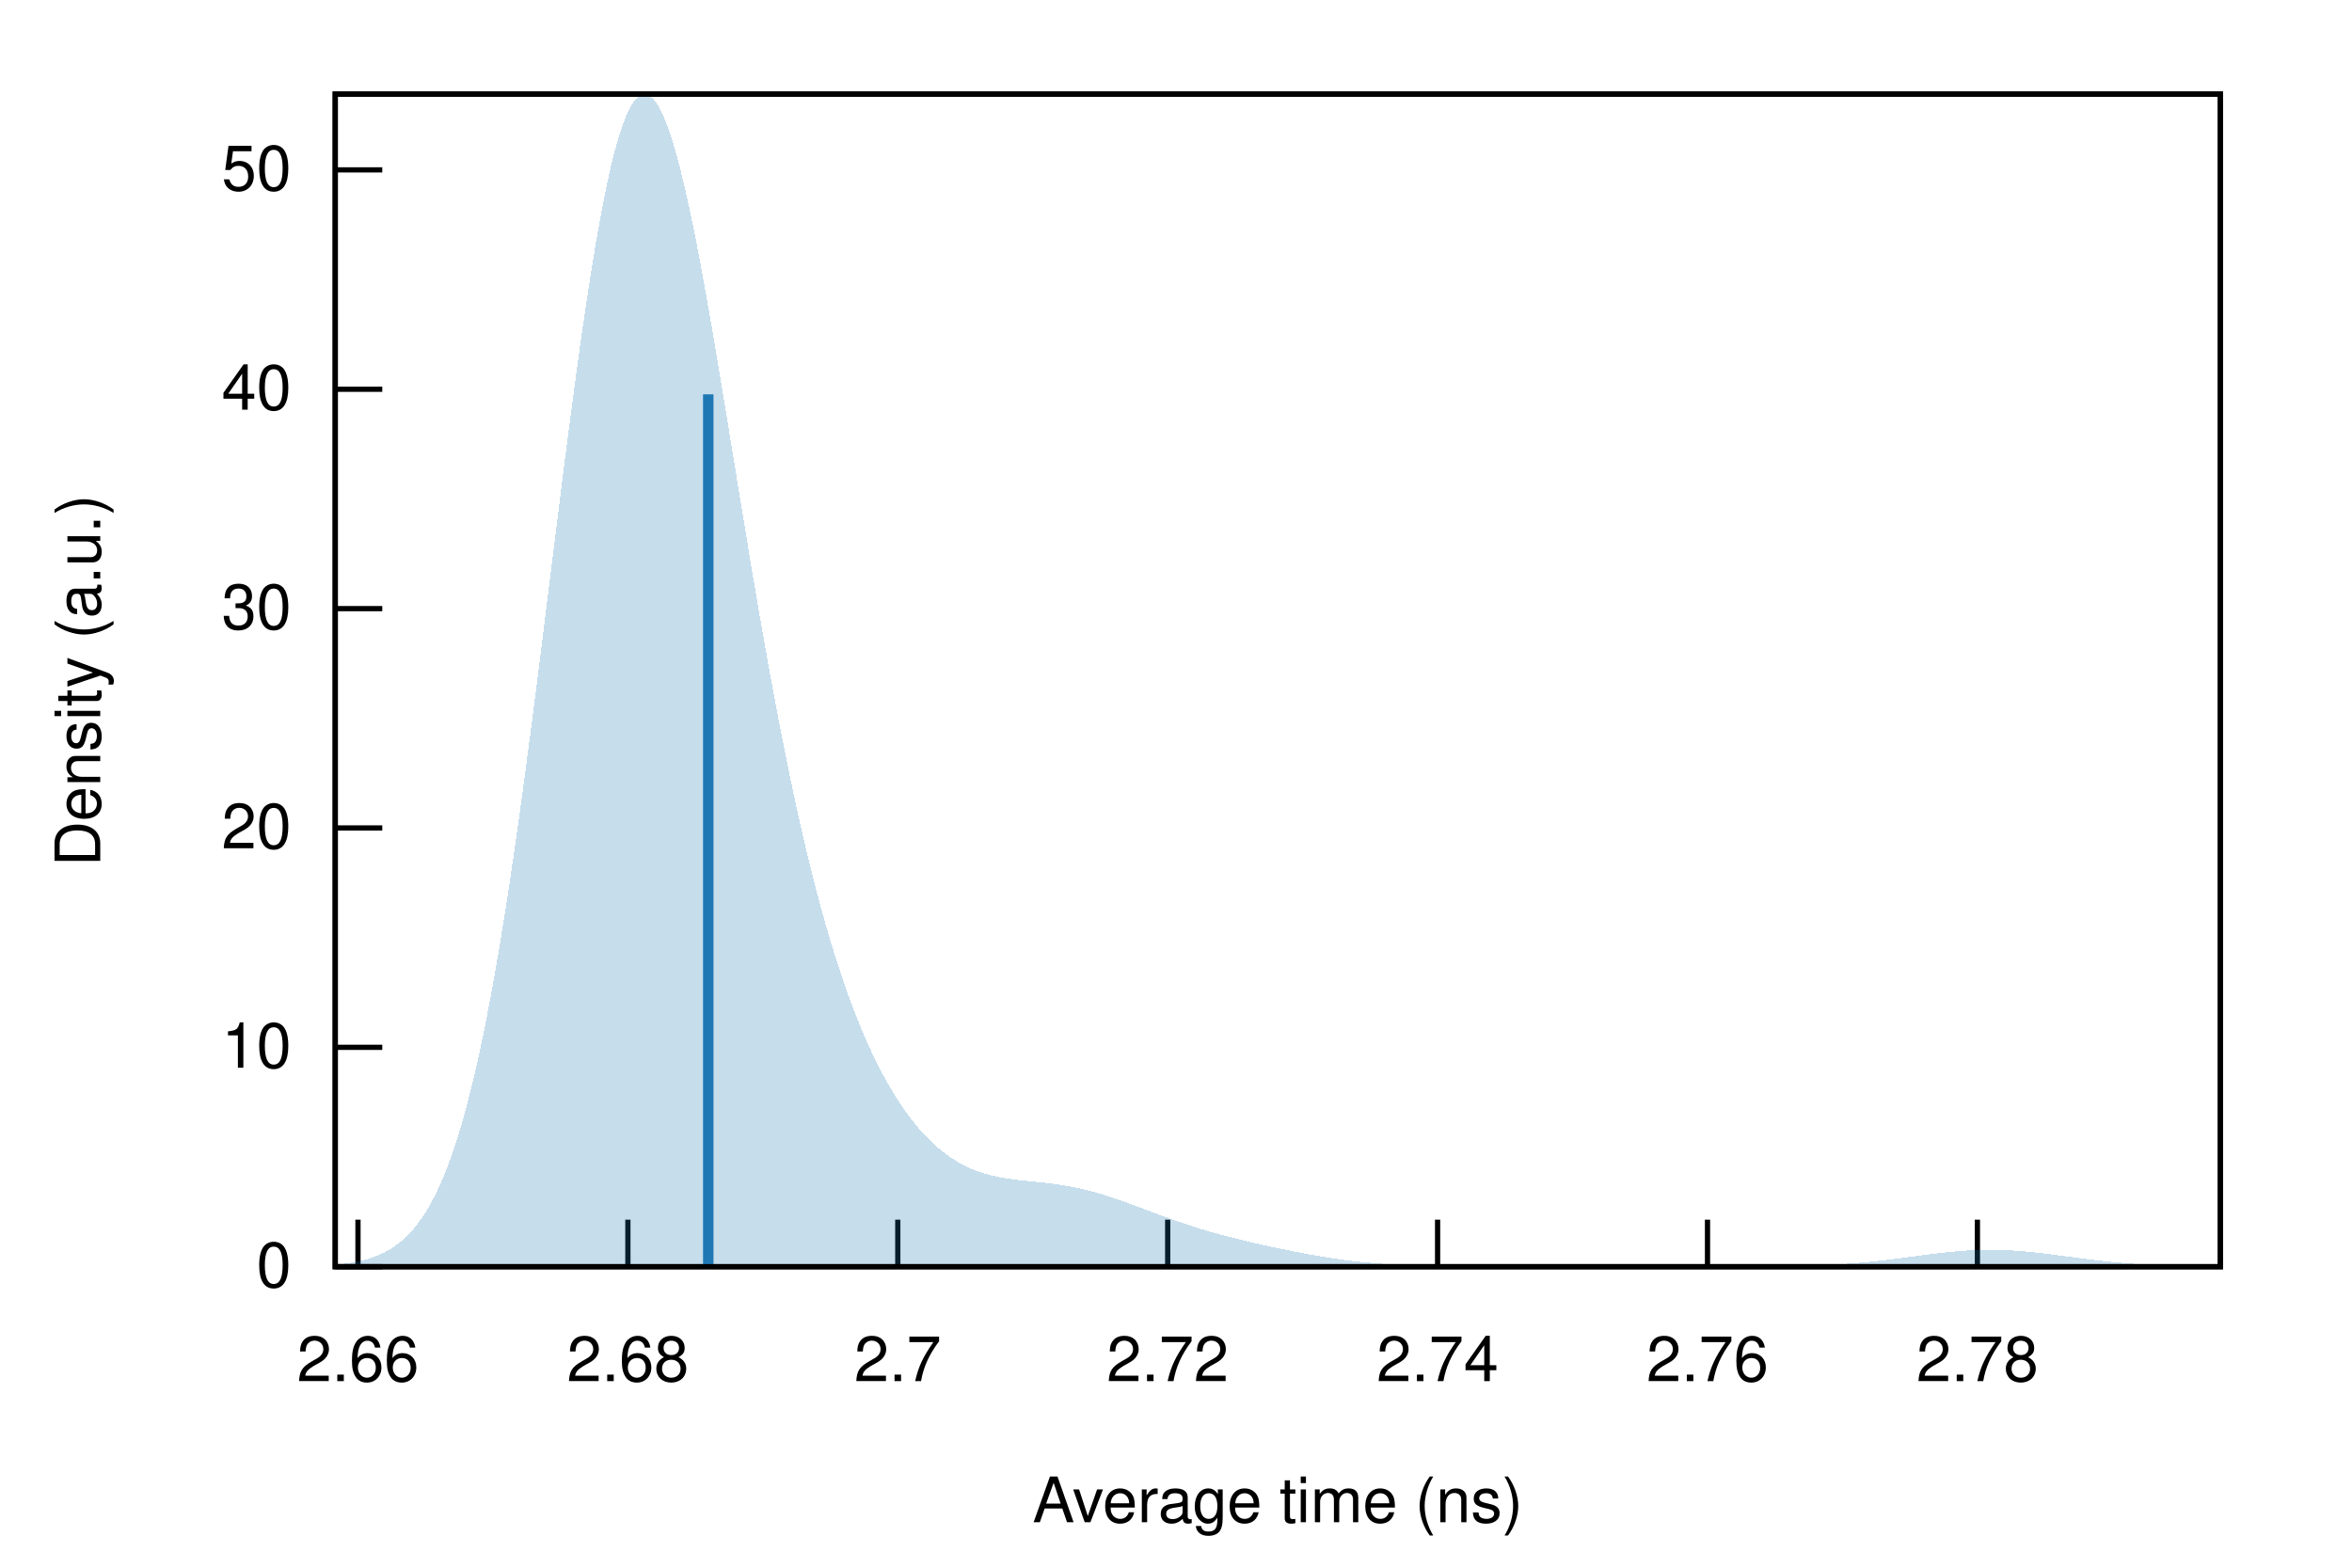
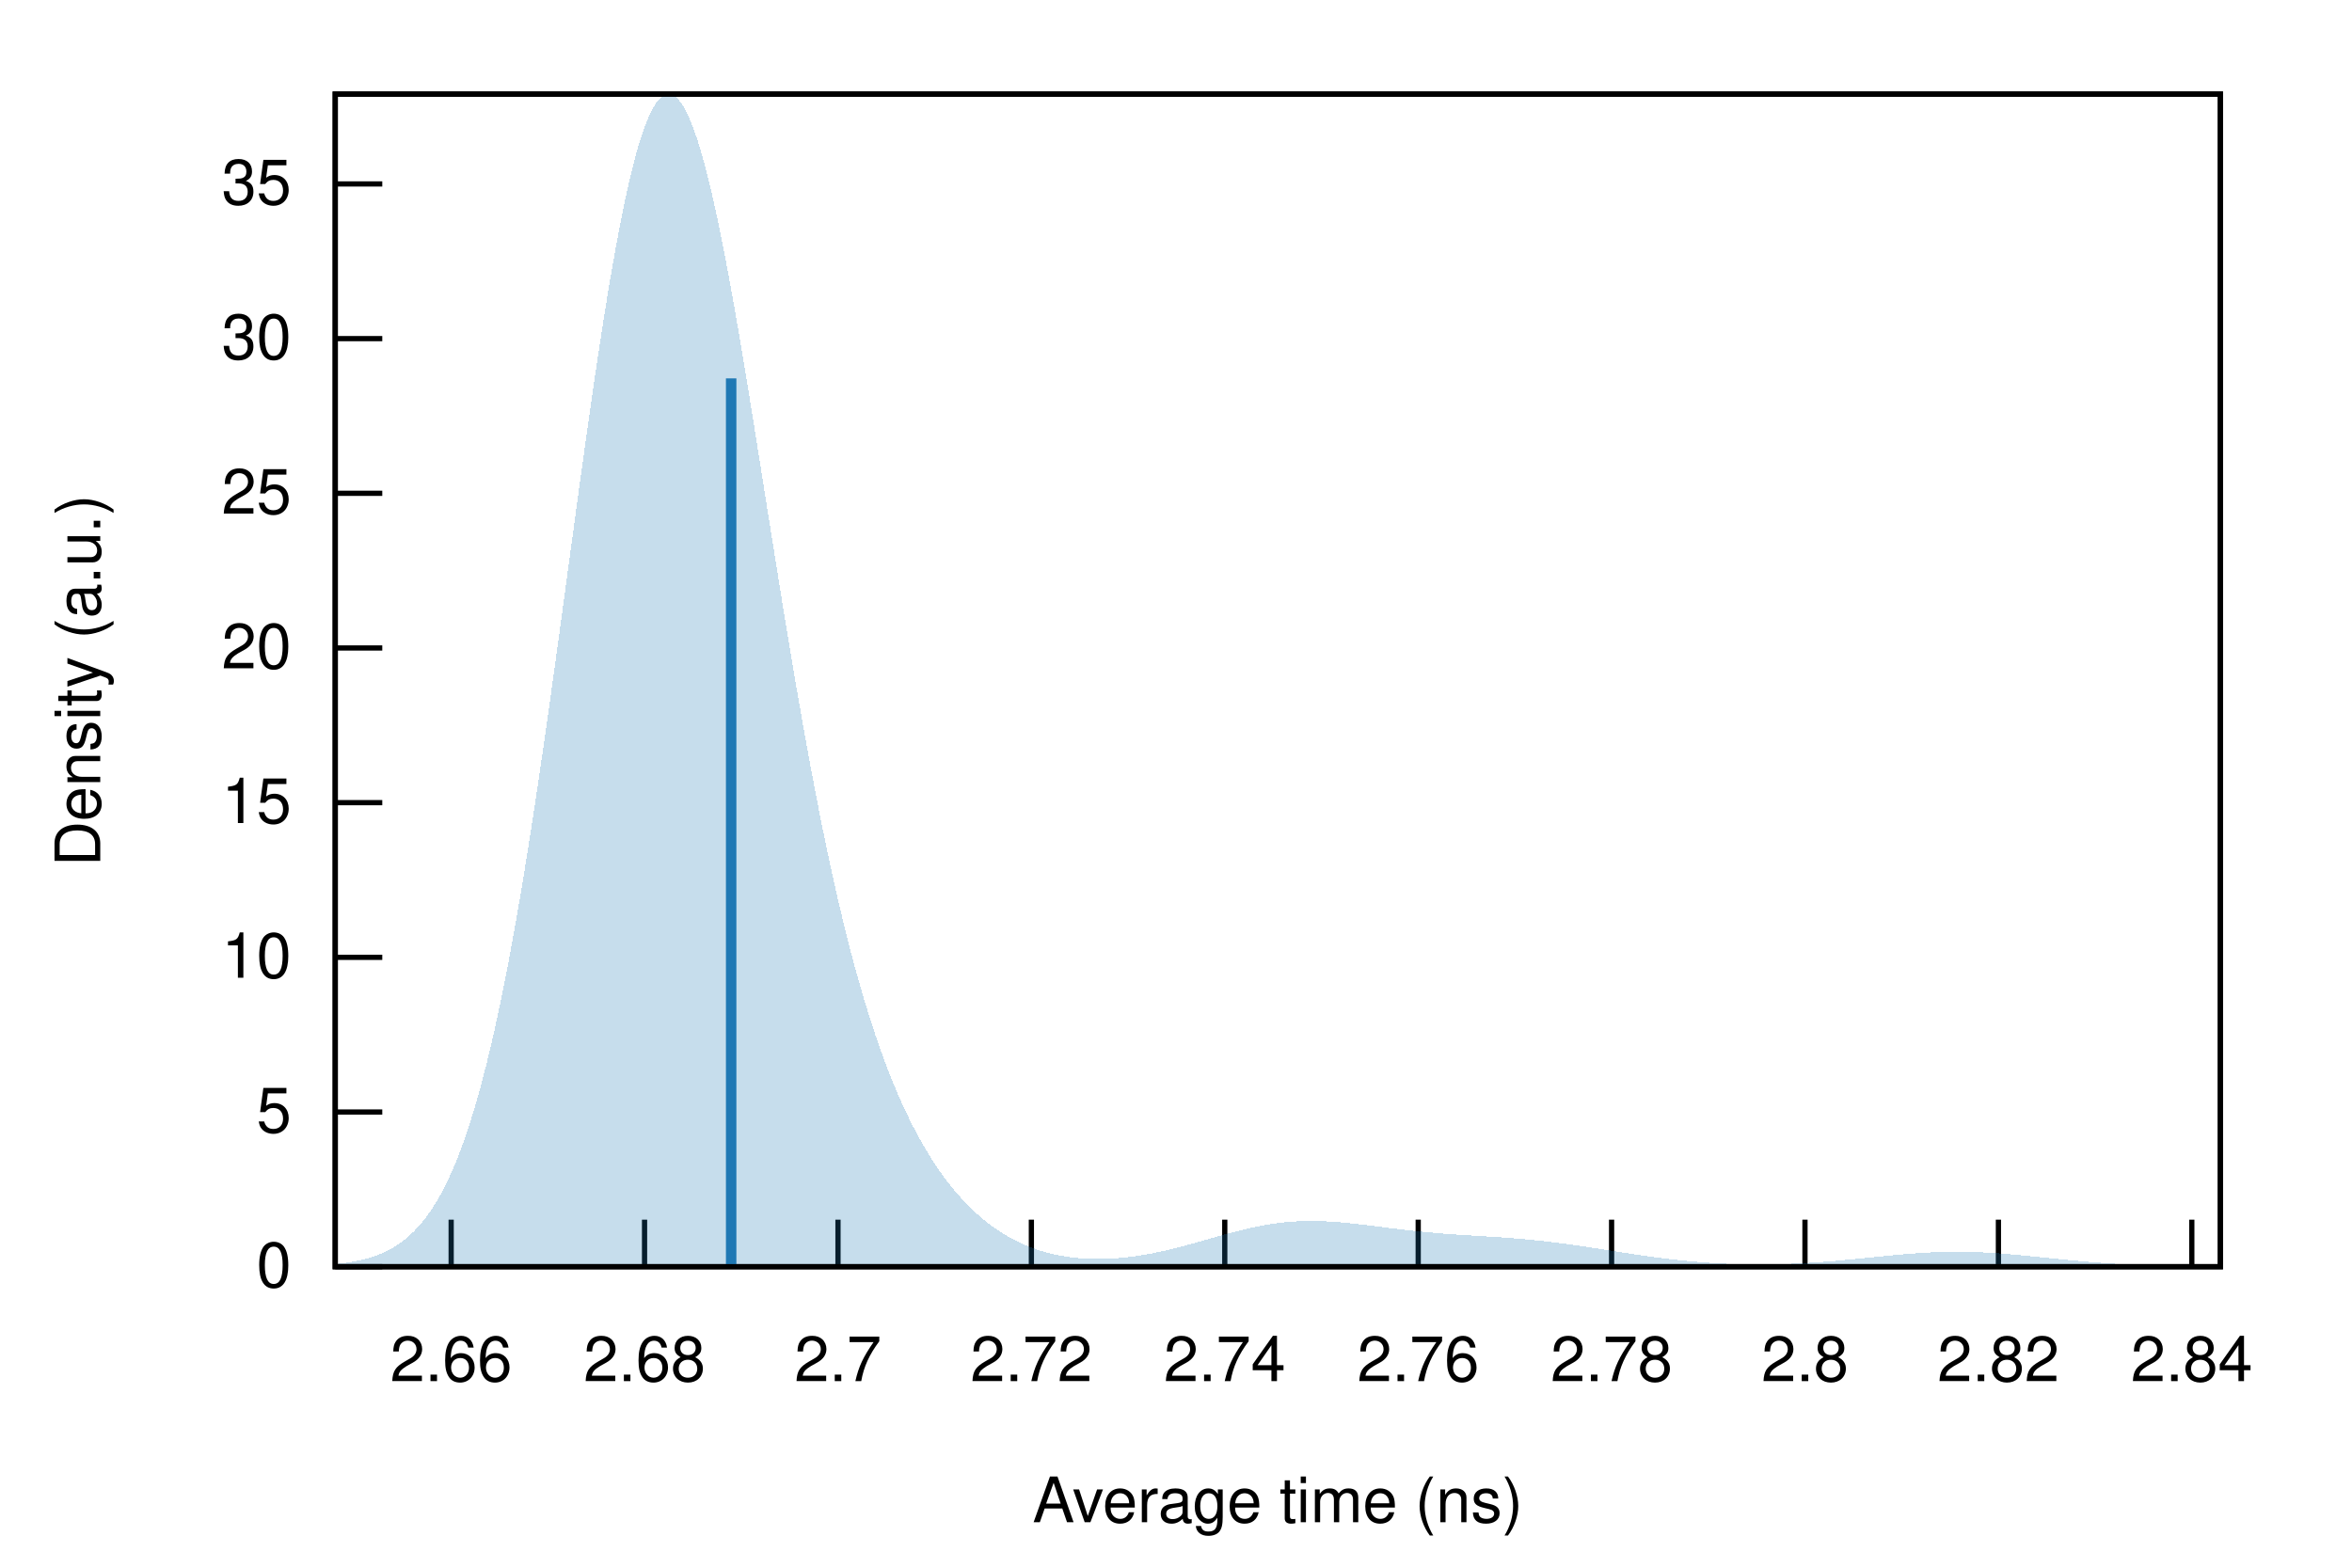
<svg xmlns="http://www.w3.org/2000/svg" xmlns:xlink="http://www.w3.org/1999/xlink" viewBox="0 0 450 300">
  <g id="gnuplot_canvas">
    <rect x="0" y="0" width="450" height="300" fill="none" />
    <defs>
      <circle id="gpDot" r="0.5" stroke-width="0.5" stroke="currentColor" />
      <path id="gpPt0" stroke-width="0.222" stroke="currentColor" d="M-1,0 h2 M0,-1 v2" />
      <path id="gpPt1" stroke-width="0.222" stroke="currentColor" d="M-1,-1 L1,1 M1,-1 L-1,1" />
      <path id="gpPt2" stroke-width="0.222" stroke="currentColor" d="M-1,0 L1,0 M0,-1 L0,1 M-1,-1 L1,1 M-1,1 L1,-1" />
      <rect id="gpPt3" stroke-width="0.222" stroke="currentColor" x="-1" y="-1" width="2" height="2" />
      <rect id="gpPt4" stroke-width="0.222" stroke="currentColor" fill="currentColor" x="-1" y="-1" width="2" height="2" />
      <circle id="gpPt5" stroke-width="0.222" stroke="currentColor" cx="0" cy="0" r="1" />
      <use xlink:href="#gpPt5" id="gpPt6" fill="currentColor" stroke="none" />
      <path id="gpPt7" stroke-width="0.222" stroke="currentColor" d="M0,-1.33 L-1.33,0.67 L1.33,0.67 z" />
      <use xlink:href="#gpPt7" id="gpPt8" fill="currentColor" stroke="none" />
      <use xlink:href="#gpPt7" id="gpPt9" stroke="currentColor" transform="rotate(180)" />
      <use xlink:href="#gpPt9" id="gpPt10" fill="currentColor" stroke="none" />
      <use xlink:href="#gpPt3" id="gpPt11" stroke="currentColor" transform="rotate(45)" />
      <use xlink:href="#gpPt11" id="gpPt12" fill="currentColor" stroke="none" />
      <path id="gpPt13" stroke-width="0.222" stroke="currentColor" d="M0,1.330 L1.265,0.411 L0.782,-1.067 L-0.782,-1.076 L-1.265,0.411 z" />
      <use xlink:href="#gpPt13" id="gpPt14" fill="currentColor" stroke="none" />
      <filter id="textbox" filterUnits="objectBoundingBox" x="0" y="0" height="1" width="1">
        <feFlood flood-color="white" flood-opacity="1" result="bgnd" />
        <feComposite in="SourceGraphic" in2="bgnd" operator="atop" />
      </filter>
      <filter id="greybox" filterUnits="objectBoundingBox" x="0" y="0" height="1" width="1">
        <feFlood flood-color="lightgrey" flood-opacity="1" result="grey" />
        <feComposite in="SourceGraphic" in2="grey" operator="atop" />
      </filter>
    </defs>
    <g fill="none" color="white" stroke="currentColor" stroke-width="1.00" stroke-linecap="butt" stroke-linejoin="miter">
</g>
    <g fill="none" color="black" stroke="currentColor" stroke-width="1.00" stroke-linecap="butt" stroke-linejoin="miter">
      <path stroke="black" d="M64.14,242.40 L73.14,242.40  " />
      <g transform="translate(55.75,246.30)" stroke="none" fill="black" font-family="Helvetica" font-size="12.00" text-anchor="end">
        <text>
          <tspan font-family="Helvetica"> 0</tspan>
        </text>
      </g>
    </g>
    <g fill="none" color="black" stroke="currentColor" stroke-width="1.00" stroke-linecap="butt" stroke-linejoin="miter">
-       <path stroke="black" d="M64.14,200.42 L73.14,200.42  " />
-       <g transform="translate(55.75,204.32)" stroke="none" fill="black" font-family="Helvetica" font-size="12.00" text-anchor="end">
+       <path stroke="black" d="M64.14,212.80 L73.14,212.80  " />
+       <g transform="translate(55.75,216.70)" stroke="none" fill="black" font-family="Helvetica" font-size="12.00" text-anchor="end">
+         <text>
+           <tspan font-family="Helvetica"> 5</tspan>
+         </text>
+       </g>
+     </g>
+     <g fill="none" color="black" stroke="currentColor" stroke-width="1.00" stroke-linecap="butt" stroke-linejoin="miter">
+       <path stroke="black" d="M64.14,183.20 L73.14,183.20  " />
+       <g transform="translate(55.75,187.10)" stroke="none" fill="black" font-family="Helvetica" font-size="12.00" text-anchor="end">
        <text>
          <tspan font-family="Helvetica"> 10</tspan>
        </text>
      </g>
    </g>
    <g fill="none" color="black" stroke="currentColor" stroke-width="1.00" stroke-linecap="butt" stroke-linejoin="miter">
-       <path stroke="black" d="M64.14,158.44 L73.14,158.44  " />
-       <g transform="translate(55.75,162.34)" stroke="none" fill="black" font-family="Helvetica" font-size="12.00" text-anchor="end">
+       <path stroke="black" d="M64.14,153.60 L73.14,153.60  " />
+       <g transform="translate(55.75,157.50)" stroke="none" fill="black" font-family="Helvetica" font-size="12.00" text-anchor="end">
+         <text>
+           <tspan font-family="Helvetica"> 15</tspan>
+         </text>
+       </g>
+     </g>
+     <g fill="none" color="black" stroke="currentColor" stroke-width="1.00" stroke-linecap="butt" stroke-linejoin="miter">
+       <path stroke="black" d="M64.14,124.00 L73.14,124.00  " />
+       <g transform="translate(55.75,127.90)" stroke="none" fill="black" font-family="Helvetica" font-size="12.00" text-anchor="end">
        <text>
          <tspan font-family="Helvetica"> 20</tspan>
        </text>
      </g>
    </g>
    <g fill="none" color="black" stroke="currentColor" stroke-width="1.00" stroke-linecap="butt" stroke-linejoin="miter">
-       <path stroke="black" d="M64.14,116.47 L73.14,116.47  " />
-       <g transform="translate(55.75,120.37)" stroke="none" fill="black" font-family="Helvetica" font-size="12.00" text-anchor="end">
+       <path stroke="black" d="M64.14,94.40 L73.14,94.40  " />
+       <g transform="translate(55.75,98.30)" stroke="none" fill="black" font-family="Helvetica" font-size="12.00" text-anchor="end">
+         <text>
+           <tspan font-family="Helvetica"> 25</tspan>
+         </text>
+       </g>
+     </g>
+     <g fill="none" color="black" stroke="currentColor" stroke-width="1.00" stroke-linecap="butt" stroke-linejoin="miter">
+       <path stroke="black" d="M64.14,64.80 L73.14,64.80  " />
+       <g transform="translate(55.75,68.70)" stroke="none" fill="black" font-family="Helvetica" font-size="12.00" text-anchor="end">
        <text>
          <tspan font-family="Helvetica"> 30</tspan>
        </text>
      </g>
    </g>
    <g fill="none" color="black" stroke="currentColor" stroke-width="1.00" stroke-linecap="butt" stroke-linejoin="miter">
-       <path stroke="black" d="M64.14,74.49 L73.14,74.49  " />
-       <g transform="translate(55.75,78.39)" stroke="none" fill="black" font-family="Helvetica" font-size="12.00" text-anchor="end">
-         <text>
-           <tspan font-family="Helvetica"> 40</tspan>
-         </text>
-       </g>
-     </g>
-     <g fill="none" color="black" stroke="currentColor" stroke-width="1.00" stroke-linecap="butt" stroke-linejoin="miter">
-       <path stroke="black" d="M64.14,32.51 L73.14,32.51  " />
-       <g transform="translate(55.75,36.41)" stroke="none" fill="black" font-family="Helvetica" font-size="12.00" text-anchor="end">
-         <text>
-           <tspan font-family="Helvetica"> 50</tspan>
-         </text>
-       </g>
-     </g>
-     <g fill="none" color="black" stroke="currentColor" stroke-width="1.00" stroke-linecap="butt" stroke-linejoin="miter">
-       <path stroke="black" d="M68.49,242.40 L68.49,233.40  " />
-       <g transform="translate(68.49,264.30)" stroke="none" fill="black" font-family="Helvetica" font-size="12.00" text-anchor="middle">
+       <path stroke="black" d="M64.14,35.20 L73.14,35.20  " />
+       <g transform="translate(55.75,39.10)" stroke="none" fill="black" font-family="Helvetica" font-size="12.00" text-anchor="end">
+         <text>
+           <tspan font-family="Helvetica"> 35</tspan>
+         </text>
+       </g>
+     </g>
+     <g fill="none" color="black" stroke="currentColor" stroke-width="1.00" stroke-linecap="butt" stroke-linejoin="miter">
+       <path stroke="black" d="M86.32,242.40 L86.32,233.40  " />
+       <g transform="translate(86.32,264.30)" stroke="none" fill="black" font-family="Helvetica" font-size="12.00" text-anchor="middle">
        <text>
          <tspan font-family="Helvetica"> 2.66</tspan>
        </text>
      </g>
    </g>
    <g fill="none" color="black" stroke="currentColor" stroke-width="1.00" stroke-linecap="butt" stroke-linejoin="miter">
-       <path stroke="black" d="M120.13,242.40 L120.13,233.40  " />
-       <g transform="translate(120.13,264.30)" stroke="none" fill="black" font-family="Helvetica" font-size="12.00" text-anchor="middle">
+       <path stroke="black" d="M123.32,242.40 L123.32,233.40  " />
+       <g transform="translate(123.32,264.30)" stroke="none" fill="black" font-family="Helvetica" font-size="12.00" text-anchor="middle">
        <text>
          <tspan font-family="Helvetica"> 2.68</tspan>
        </text>
      </g>
    </g>
    <g fill="none" color="black" stroke="currentColor" stroke-width="1.00" stroke-linecap="butt" stroke-linejoin="miter">
-       <path stroke="black" d="M171.77,242.40 L171.77,233.40  " />
-       <g transform="translate(171.77,264.30)" stroke="none" fill="black" font-family="Helvetica" font-size="12.00" text-anchor="middle">
+       <path stroke="black" d="M160.33,242.40 L160.33,233.40  " />
+       <g transform="translate(160.33,264.30)" stroke="none" fill="black" font-family="Helvetica" font-size="12.00" text-anchor="middle">
        <text>
          <tspan font-family="Helvetica"> 2.7</tspan>
        </text>
      </g>
    </g>
    <g fill="none" color="black" stroke="currentColor" stroke-width="1.00" stroke-linecap="butt" stroke-linejoin="miter">
-       <path stroke="black" d="M223.41,242.40 L223.41,233.40  " />
-       <g transform="translate(223.41,264.30)" stroke="none" fill="black" font-family="Helvetica" font-size="12.00" text-anchor="middle">
+       <path stroke="black" d="M197.33,242.40 L197.33,233.40  " />
+       <g transform="translate(197.33,264.30)" stroke="none" fill="black" font-family="Helvetica" font-size="12.00" text-anchor="middle">
        <text>
          <tspan font-family="Helvetica"> 2.72</tspan>
        </text>
      </g>
    </g>
    <g fill="none" color="black" stroke="currentColor" stroke-width="1.00" stroke-linecap="butt" stroke-linejoin="miter">
-       <path stroke="black" d="M275.05,242.40 L275.05,233.40  " />
-       <g transform="translate(275.05,264.30)" stroke="none" fill="black" font-family="Helvetica" font-size="12.00" text-anchor="middle">
+       <path stroke="black" d="M234.33,242.40 L234.33,233.40  " />
+       <g transform="translate(234.33,264.30)" stroke="none" fill="black" font-family="Helvetica" font-size="12.00" text-anchor="middle">
        <text>
          <tspan font-family="Helvetica"> 2.74</tspan>
        </text>
      </g>
    </g>
    <g fill="none" color="black" stroke="currentColor" stroke-width="1.00" stroke-linecap="butt" stroke-linejoin="miter">
-       <path stroke="black" d="M326.69,242.40 L326.69,233.40  " />
-       <g transform="translate(326.69,264.30)" stroke="none" fill="black" font-family="Helvetica" font-size="12.00" text-anchor="middle">
+       <path stroke="black" d="M271.34,242.40 L271.34,233.40  " />
+       <g transform="translate(271.34,264.30)" stroke="none" fill="black" font-family="Helvetica" font-size="12.00" text-anchor="middle">
        <text>
          <tspan font-family="Helvetica"> 2.76</tspan>
        </text>
      </g>
    </g>
    <g fill="none" color="black" stroke="currentColor" stroke-width="1.00" stroke-linecap="butt" stroke-linejoin="miter">
-       <path stroke="black" d="M378.33,242.40 L378.33,233.40  " />
-       <g transform="translate(378.33,264.30)" stroke="none" fill="black" font-family="Helvetica" font-size="12.00" text-anchor="middle">
+       <path stroke="black" d="M308.34,242.40 L308.34,233.40  " />
+       <g transform="translate(308.34,264.30)" stroke="none" fill="black" font-family="Helvetica" font-size="12.00" text-anchor="middle">
        <text>
          <tspan font-family="Helvetica"> 2.78</tspan>
+         </text>
+       </g>
+     </g>
+     <g fill="none" color="black" stroke="currentColor" stroke-width="1.00" stroke-linecap="butt" stroke-linejoin="miter">
+       <path stroke="black" d="M345.34,242.40 L345.34,233.40  " />
+       <g transform="translate(345.34,264.30)" stroke="none" fill="black" font-family="Helvetica" font-size="12.00" text-anchor="middle">
+         <text>
+           <tspan font-family="Helvetica"> 2.8</tspan>
+         </text>
+       </g>
+     </g>
+     <g fill="none" color="black" stroke="currentColor" stroke-width="1.00" stroke-linecap="butt" stroke-linejoin="miter">
+       <path stroke="black" d="M382.35,242.40 L382.35,233.40  " />
+       <g transform="translate(382.35,264.30)" stroke="none" fill="black" font-family="Helvetica" font-size="12.00" text-anchor="middle">
+         <text>
+           <tspan font-family="Helvetica"> 2.82</tspan>
+         </text>
+       </g>
+     </g>
+     <g fill="none" color="black" stroke="currentColor" stroke-width="1.00" stroke-linecap="butt" stroke-linejoin="miter">
+       <path stroke="black" d="M419.35,242.40 L419.35,233.40  " />
+       <g transform="translate(419.35,264.30)" stroke="none" fill="black" font-family="Helvetica" font-size="12.00" text-anchor="middle">
+         <text>
+           <tspan font-family="Helvetica"> 2.84</tspan>
        </text>
      </g>
    </g>
    <g fill="none" color="black" stroke="currentColor" stroke-width="1.00" stroke-linecap="butt" stroke-linejoin="miter">
</g>
    <g fill="none" color="black" stroke="currentColor" stroke-width="1.00" stroke-linecap="butt" stroke-linejoin="miter">
      <path stroke="black" d="M64.14,18.01 L64.14,242.40 L424.82,242.40 L424.82,18.01 L64.14,18.01 Z  " />
    </g>
    <g fill="none" color="black" stroke="currentColor" stroke-width="1.00" stroke-linecap="butt" stroke-linejoin="miter">
      <g transform="translate(19.18,130.21) rotate(270)" stroke="none" fill="black" font-family="Helvetica" font-size="12.00" text-anchor="middle">
        <text>
          <tspan font-family="Helvetica">Density (a.u.)</tspan>
        </text>
      </g>
    </g>
    <g fill="none" color="black" stroke="currentColor" stroke-width="1.00" stroke-linecap="butt" stroke-linejoin="miter">
      <g transform="translate(244.48,291.30)" stroke="none" fill="black" font-family="Helvetica" font-size="12.00" text-anchor="middle">
        <text>
          <tspan font-family="Helvetica">Average time (ns)</tspan>
        </text>
      </g>
    </g>
    <g fill="none" color="black" stroke="currentColor" stroke-width="1.00" stroke-linecap="butt" stroke-linejoin="miter">
</g>
    <g id="gnuplot_plot_1">
      <g fill="none" color="black" stroke="currentColor" stroke-width="1.00" stroke-linecap="butt" stroke-linejoin="miter">
        <g stroke="none" shape-rendering="crispEdges">
-           <polygon fill="rgb( 31, 120, 180)" fill-opacity="0.25" points="64.14,242.00 64.86,241.94 65.59,241.86 66.31,241.76 67.03,241.66 67.75,241.53 68.48,241.39 69.20,241.23 69.92,241.04 70.65,240.83 71.37,240.59 72.09,240.32 72.81,240.02 73.54,239.67 74.26,239.28 74.98,238.84 75.70,238.35 76.43,237.81 77.15,237.20 77.87,236.52 78.60,235.77 79.32,234.93 80.04,234.01 80.76,233.00 81.49,231.89 82.21,230.67 82.93,229.33 83.66,227.88 84.38,226.30 85.10,224.58 85.82,222.72 86.55,220.71 87.27,218.55 87.99,216.22 88.72,213.73 89.44,211.07 90.16,208.23 90.88,205.20 91.61,202.00 92.33,198.61 93.05,195.03 93.78,191.26 94.50,187.30 95.22,183.16 95.94,178.84 96.67,174.34 97.39,169.66 98.11,164.82 98.83,159.82 99.56,154.68 100.28,149.40 101.00,143.99 101.73,138.48 102.45,132.87 103.17,127.19 103.89,121.44 104.62,115.66 105.34,109.85 106.06,104.04 106.79,98.25 107.51,92.51 108.23,86.83 108.95,81.24 109.68,75.76 110.40,70.42 111.12,65.23 111.85,60.22 112.57,55.40 113.29,50.81 114.01,46.46 114.74,42.36 115.46,38.54 116.18,35.02 116.90,31.79 117.63,28.89 118.35,26.31 119.07,24.07 119.80,22.18 120.52,20.64 121.24,19.45 121.96,18.62 122.69,18.14 123.41,18.01 124.13,18.23 124.86,18.79 125.58,19.68 126.30,20.90 127.02,22.43 127.75,24.26 128.47,26.38 129.19,28.78 129.92,31.42 130.64,34.31 131.36,37.43 132.08,40.74 132.81,44.25 133.53,47.93 134.25,51.76 134.97,55.73 135.70,59.81 136.42,63.99 137.14,68.25 137.87,72.58 138.59,76.96 139.31,81.37 140.03,85.80 140.76,90.24 141.48,94.67 142.20,99.08 142.93,103.46 143.65,107.81 144.37,112.10 145.09,116.33 145.82,120.50 146.54,124.59 147.26,128.61 147.99,132.54 148.71,136.38 149.43,140.13 150.15,143.79 150.88,147.35 151.60,150.81 152.32,154.16 153.05,157.42 153.77,160.57 154.49,163.63 155.21,166.58 155.94,169.43 156.66,172.18 157.38,174.83 158.10,177.39 158.83,179.86 159.55,182.23 160.27,184.51 161.00,186.70 161.72,188.81 162.44,190.84 163.16,192.78 163.89,194.64 164.61,196.43 165.33,198.15 166.06,199.79 166.78,201.36 167.50,202.87 168.22,204.31 168.95,205.69 169.67,207.00 170.39,208.26 171.12,209.46 171.84,210.60 172.56,211.69 173.28,212.73 174.01,213.72 174.73,214.65 175.45,215.54 176.17,216.38 176.90,217.17 177.62,217.92 178.34,218.63 179.07,219.29 179.79,219.91 180.51,220.49 181.23,221.03 181.96,221.54 182.68,222.00 183.40,222.44 184.13,222.84 184.85,223.20 185.57,223.54 186.29,223.84 187.02,224.12 187.74,224.37 188.46,224.60 189.19,224.80 189.91,224.98 190.63,225.15 191.35,225.29 192.08,225.42 192.80,225.54 193.52,225.64 194.25,225.74 194.97,225.83 195.69,225.91 196.41,225.98 197.14,226.06 197.86,226.13 198.58,226.21 199.30,226.28 200.03,226.36 200.75,226.45 201.47,226.54 202.20,226.64 202.92,226.74 203.64,226.86 204.36,226.98 205.09,227.11 205.81,227.26 206.53,227.41 207.26,227.57 207.98,227.75 208.70,227.93 209.42,228.13 210.15,228.34 210.87,228.55 211.59,228.77 212.32,229.01 213.04,229.25 213.76,229.49 214.48,229.75 215.21,230.00 215.93,230.27 216.65,230.53 217.37,230.80 218.10,231.07 218.82,231.35 219.54,231.62 220.27,231.89 220.99,232.16 221.71,232.43 222.43,232.70 223.16,232.96 223.88,233.23 224.60,233.48 225.33,233.74 226.05,233.98 226.77,234.23 227.49,234.46 228.22,234.70 228.94,234.93 229.66,235.15 230.39,235.37 231.11,235.58 231.83,235.79 232.55,235.99 233.28,236.19 234.00,236.38 234.72,236.57 235.44,236.76 236.17,236.94 236.89,237.12 237.61,237.30 238.34,237.47 239.06,237.64 239.78,237.81 240.50,237.98 241.23,238.14 241.95,238.30 242.67,238.46 243.40,238.62 244.12,238.77 244.84,238.93 245.56,239.08 246.29,239.23 247.01,239.37 247.73,239.52 248.46,239.66 249.18,239.80 249.90,239.93 250.62,240.06 251.35,240.19 252.07,240.32 252.79,240.44 253.52,240.56 254.24,240.67 254.96,240.78 255.68,240.89 256.41,240.99 257.13,241.09 257.85,241.18 258.57,241.27 259.30,241.36 260.02,241.44 260.74,241.51 261.47,241.59 262.19,241.65 262.91,241.72 263.63,241.78 264.36,241.83 265.08,241.88 265.80,241.93 266.53,241.98 267.25,242.02 267.97,242.06 268.69,242.09 269.42,242.12 270.14,242.15 270.86,242.18 271.59,242.20 272.31,242.23 273.03,242.25 273.75,242.26 274.48,242.28 275.20,242.29 275.92,242.31 276.64,242.32 277.37,242.33 278.09,242.34 278.81,242.35 279.54,242.35 280.26,242.36 280.98,242.37 281.70,242.37 282.43,242.37 283.15,242.38 283.87,242.38 284.60,242.38 285.32,242.39 286.04,242.39 286.76,242.39 287.49,242.39 288.21,242.39 288.93,242.39 289.66,242.40 290.38,242.40 291.10,242.40 291.82,242.40 292.55,242.40 293.27,242.40 293.99,242.40 294.71,242.40 295.44,242.40 296.16,242.40 296.88,242.40 297.61,242.40 298.33,242.40 299.05,242.40 299.77,242.40 300.50,242.40 301.22,242.40 301.94,242.40 302.67,242.40 303.39,242.40 304.11,242.40 304.83,242.40 305.56,242.40 306.28,242.40 307.00,242.40 307.73,242.40 308.45,242.40 309.17,242.40 309.89,242.40 310.62,242.40 311.34,242.40 312.06,242.40 312.79,242.40 313.51,242.40 314.23,242.40 314.95,242.40 315.68,242.40 316.40,242.40 317.12,242.40 317.84,242.40 318.57,242.40 319.29,242.40 320.01,242.40 320.74,242.40 321.46,242.40 322.18,242.40 322.90,242.40 323.63,242.40 324.35,242.40 325.07,242.40 325.80,242.40 326.52,242.40 327.24,242.40 327.96,242.39 328.69,242.39 329.41,242.39 330.13,242.39 330.86,242.39 331.58,242.39 332.30,242.39 333.02,242.38 333.75,242.38 334.47,242.38 335.19,242.37 335.91,242.37 336.64,242.36 337.36,242.36 338.08,242.35 338.81,242.35 339.53,242.34 340.25,242.33 340.97,242.32 341.70,242.31 342.42,242.29 343.14,242.28 343.87,242.26 344.59,242.24 345.31,242.22 346.03,242.20 346.76,242.18 347.48,242.15 348.20,242.12 348.93,242.09 349.65,242.06 350.37,242.02 351.09,241.98 351.82,241.94 352.54,241.89 353.26,241.84 353.99,241.79 354.71,241.73 355.43,241.67 356.15,241.60 356.88,241.54 357.60,241.47 358.32,241.39 359.04,241.31 359.77,241.23 360.49,241.15 361.21,241.06 361.94,240.98 362.66,240.88 363.38,240.79 364.10,240.70 364.83,240.60 365.55,240.51 366.27,240.41 367.00,240.31 367.72,240.22 368.44,240.12 369.16,240.03 369.89,239.94 370.61,239.85 371.33,239.76 372.06,239.68 372.78,239.61 373.50,239.53 374.22,239.47 374.95,239.41 375.67,239.35 376.39,239.30 377.11,239.26 377.84,239.22 378.56,239.20 379.28,239.18 380.01,239.17 380.73,239.16 381.45,239.17 382.17,239.18 382.90,239.20 383.62,239.22 384.34,239.26 385.07,239.30 385.79,239.35 386.51,239.40 387.23,239.46 387.96,239.53 388.68,239.60 389.40,239.68 390.13,239.76 390.85,239.84 391.57,239.93 392.29,240.02 393.02,240.11 393.74,240.21 394.46,240.30 395.18,240.40 395.91,240.50 396.63,240.59 397.35,240.69 398.08,240.78 398.80,240.88 399.52,240.97 400.24,241.06 400.97,241.14 401.69,241.23 402.41,241.31 403.14,241.39 403.86,241.46 404.58,241.53 405.30,241.60 406.03,241.66 406.75,241.72 407.47,241.78 408.20,241.83 408.92,241.88 409.64,241.93 410.36,241.98 411.09,242.02 411.81,242.05 412.53,242.09 413.26,242.12 413.98,242.15 414.70,242.18 415.42,242.20 416.15,242.22 416.87,242.24 417.59,242.26 418.31,242.28 419.04,242.29 419.76,242.30 420.48,242.32 421.21,242.33 421.93,242.34 422.65,242.34 423.37,242.35 424.10,242.36 424.82,242.36 424.82,242.40 424.10,242.40 423.37,242.40 422.65,242.40 421.93,242.40 421.21,242.40 420.48,242.40 419.76,242.40 419.04,242.40 418.31,242.40 417.59,242.40 416.87,242.40 416.15,242.40 415.42,242.40 414.70,242.40 413.98,242.40 413.26,242.40 412.53,242.40 411.81,242.40 411.09,242.40 410.36,242.40 409.64,242.40 408.92,242.40 408.20,242.40 407.47,242.40 406.75,242.40 406.03,242.40 405.30,242.40 404.58,242.40 403.86,242.40 403.14,242.40 402.41,242.40 401.69,242.40 400.97,242.40 400.24,242.40 399.52,242.40 398.80,242.40 398.08,242.40 397.35,242.40 396.63,242.40 395.91,242.40 395.18,242.40 394.46,242.40 393.74,242.40 393.02,242.40 392.29,242.40 391.57,242.40 390.85,242.40 390.13,242.40 389.40,242.40 388.68,242.40 387.96,242.40 387.23,242.40 386.51,242.40 385.79,242.40 385.07,242.40 384.34,242.40 383.62,242.40 382.90,242.40 382.17,242.40 381.45,242.40 380.73,242.40 380.01,242.40 379.28,242.40 378.56,242.40 377.84,242.40 377.11,242.40 376.39,242.40 375.67,242.40 374.95,242.40 374.22,242.40 373.50,242.40 372.78,242.40 372.06,242.40 371.33,242.40 370.61,242.40 369.89,242.40 369.16,242.40 368.44,242.40 367.72,242.40 367.00,242.40 366.27,242.40 365.55,242.40 364.83,242.40 364.10,242.40 363.38,242.40 362.66,242.40 361.94,242.40 361.21,242.40 360.49,242.40 359.77,242.40 359.04,242.40 358.32,242.40 357.60,242.40 356.88,242.40 356.15,242.40 355.43,242.40 354.71,242.40 353.99,242.40 353.26,242.40 352.54,242.40 351.82,242.40 351.09,242.40 350.37,242.40 349.65,242.40 348.93,242.40 348.20,242.40 347.48,242.40 346.76,242.40 346.03,242.40 345.31,242.40 344.59,242.40 343.87,242.40 343.14,242.40 342.42,242.40 341.70,242.40 340.97,242.40 340.25,242.40 339.53,242.40 338.81,242.40 338.08,242.40 337.36,242.40 336.64,242.40 335.91,242.40 335.19,242.40 334.47,242.40 333.75,242.40 333.02,242.40 332.30,242.40 331.58,242.40 330.86,242.40 330.13,242.40 329.41,242.40 328.69,242.40 327.96,242.40 327.24,242.40 326.52,242.40 325.80,242.40 325.07,242.40 324.35,242.40 323.63,242.40 322.90,242.40 322.18,242.40 321.46,242.40 320.74,242.40 320.01,242.40 319.29,242.40 318.57,242.40 317.84,242.40 317.12,242.40 316.40,242.40 315.68,242.40 314.95,242.40 314.23,242.40 313.51,242.40 312.79,242.40 312.06,242.40 311.34,242.40 310.62,242.40 309.89,242.40 309.17,242.40 308.45,242.40 307.73,242.40 307.00,242.40 306.28,242.40 305.56,242.40 304.83,242.40 304.11,242.40 303.39,242.40 302.67,242.40 301.94,242.40 301.22,242.40 300.50,242.40 299.77,242.40 299.05,242.40 298.33,242.40 297.61,242.40 296.88,242.40 296.16,242.40 295.44,242.40 294.71,242.40 293.99,242.40 293.27,242.40 292.55,242.40 291.82,242.40 291.10,242.40 290.38,242.40 289.66,242.40 288.93,242.40 288.21,242.40 287.49,242.40 286.76,242.40 286.04,242.40 285.32,242.40 284.60,242.40 283.87,242.40 283.15,242.40 282.43,242.40 281.70,242.40 280.98,242.40 280.26,242.40 279.54,242.40 278.81,242.40 278.09,242.40 277.37,242.40 276.64,242.40 275.92,242.40 275.20,242.40 274.48,242.40 273.75,242.40 273.03,242.40 272.31,242.40 271.59,242.40 270.86,242.40 270.14,242.40 269.42,242.40 268.69,242.40 267.97,242.40 267.25,242.40 266.53,242.40 265.80,242.40 265.08,242.40 264.36,242.40 263.63,242.40 262.91,242.40 262.19,242.40 261.47,242.40 260.74,242.40 260.02,242.40 259.30,242.40 258.57,242.40 257.85,242.40 257.13,242.40 256.41,242.40 255.68,242.40 254.96,242.40 254.24,242.40 253.52,242.40 252.79,242.40 252.07,242.40 251.35,242.40 250.62,242.40 249.90,242.40 249.18,242.40 248.46,242.40 247.73,242.40 247.01,242.40 246.29,242.40 245.56,242.40 244.84,242.40 244.12,242.40 243.40,242.40 242.67,242.40 241.95,242.40 241.23,242.40 240.50,242.40 239.78,242.40 239.06,242.40 238.34,242.40 237.61,242.40 236.89,242.40 236.17,242.40 235.44,242.40 234.72,242.40 234.00,242.40 233.28,242.40 232.55,242.40 231.83,242.40 231.11,242.40 230.39,242.40 229.66,242.40 228.94,242.40 228.22,242.40 227.49,242.40 226.77,242.40 226.05,242.40 225.33,242.40 224.60,242.40 223.88,242.40 223.16,242.40 222.43,242.40 221.71,242.40 220.99,242.40 220.27,242.40 219.54,242.40 218.82,242.40 218.10,242.40 217.37,242.40 216.65,242.40 215.93,242.40 215.21,242.40 214.48,242.40 213.76,242.40 213.04,242.40 212.32,242.40 211.59,242.40 210.87,242.40 210.15,242.40 209.42,242.40 208.70,242.40 207.98,242.40 207.26,242.40 206.53,242.40 205.81,242.40 205.09,242.40 204.36,242.40 203.64,242.40 202.92,242.40 202.20,242.40 201.47,242.40 200.75,242.40 200.03,242.40 199.30,242.40 198.58,242.40 197.86,242.40 197.14,242.40 196.41,242.40 195.69,242.40 194.97,242.40 194.25,242.40 193.52,242.40 192.80,242.40 192.08,242.40 191.35,242.40 190.63,242.40 189.91,242.40 189.19,242.40 188.46,242.40 187.74,242.40 187.02,242.40 186.29,242.40 185.57,242.40 184.85,242.40 184.13,242.40 183.40,242.40 182.68,242.40 181.96,242.40 181.23,242.40 180.51,242.40 179.79,242.40 179.07,242.40 178.34,242.40 177.62,242.40 176.90,242.40 176.17,242.40 175.45,242.40 174.73,242.40 174.01,242.40 173.28,242.40 172.56,242.40 171.84,242.40 171.12,242.40 170.39,242.40 169.67,242.40 168.95,242.40 168.22,242.40 167.50,242.40 166.78,242.40 166.06,242.40 165.33,242.40 164.61,242.40 163.89,242.40 163.16,242.40 162.44,242.40 161.72,242.40 161.00,242.40 160.27,242.40 159.55,242.40 158.83,242.40 158.10,242.40 157.38,242.40 156.66,242.40 155.94,242.40 155.21,242.40 154.49,242.40 153.77,242.40 153.05,242.40 152.32,242.40 151.60,242.40 150.88,242.40 150.15,242.40 149.43,242.40 148.71,242.40 147.99,242.40 147.26,242.40 146.54,242.40 145.82,242.40 145.09,242.40 144.37,242.40 143.65,242.40 142.93,242.40 142.20,242.40 141.48,242.40 140.76,242.40 140.03,242.40 139.31,242.40 138.59,242.40 137.87,242.40 137.14,242.40 136.42,242.40 135.70,242.40 134.97,242.40 134.25,242.40 133.53,242.40 132.81,242.40 132.08,242.40 131.36,242.40 130.64,242.40 129.92,242.40 129.19,242.40 128.47,242.40 127.75,242.40 127.02,242.40 126.30,242.40 125.58,242.40 124.86,242.40 124.13,242.40 123.41,242.40 122.69,242.40 121.96,242.40 121.24,242.40 120.52,242.40 119.80,242.40 119.07,242.40 118.35,242.40 117.63,242.40 116.90,242.40 116.18,242.40 115.46,242.40 114.74,242.40 114.01,242.40 113.29,242.40 112.57,242.40 111.85,242.40 111.12,242.40 110.40,242.40 109.68,242.40 108.95,242.40 108.23,242.40 107.51,242.40 106.79,242.40 106.06,242.40 105.34,242.40 104.62,242.40 103.89,242.40 103.17,242.40 102.45,242.40 101.73,242.40 101.00,242.40 100.28,242.40 99.56,242.40 98.83,242.40 98.11,242.40 97.39,242.40 96.67,242.40 95.94,242.40 95.22,242.40 94.50,242.40 93.78,242.40 93.05,242.40 92.33,242.40 91.61,242.40 90.88,242.40 90.16,242.40 89.44,242.40 88.72,242.40 87.99,242.40 87.27,242.40 86.55,242.40 85.82,242.40 85.10,242.40 84.38,242.40 83.66,242.40 82.93,242.40 82.21,242.40 81.49,242.40 80.76,242.40 80.04,242.40 79.32,242.40 78.60,242.40 77.87,242.40 77.15,242.40 76.43,242.40 75.70,242.40 74.98,242.40 74.26,242.40 73.54,242.40 72.81,242.40 72.09,242.40 71.37,242.40 70.65,242.40 69.92,242.40 69.20,242.40 68.48,242.40 67.75,242.40 67.03,242.40 66.31,242.40 65.59,242.40 64.86,242.40 64.14,242.40 " />
+           <polygon fill="rgb( 31, 120, 180)" fill-opacity="0.25" points="64.14,241.90 64.86,241.82 65.59,241.74 66.31,241.64 67.03,241.52 67.75,241.40 68.48,241.25 69.20,241.09 69.92,240.91 70.65,240.71 71.37,240.48 72.09,240.23 72.81,239.94 73.54,239.62 74.26,239.27 74.98,238.88 75.70,238.45 76.43,237.97 77.15,237.44 77.87,236.85 78.60,236.21 79.32,235.51 80.04,234.74 80.76,233.90 81.49,232.98 82.21,231.98 82.93,230.89 83.66,229.71 84.38,228.44 85.10,227.06 85.82,225.57 86.55,223.97 87.27,222.26 87.99,220.42 88.72,218.45 89.44,216.35 90.16,214.11 90.88,211.73 91.61,209.21 92.33,206.54 93.05,203.72 93.78,200.74 94.50,197.61 95.22,194.33 95.94,190.89 96.67,187.29 97.39,183.54 98.11,179.64 98.83,175.58 99.56,171.38 100.28,167.04 101.00,162.57 101.73,157.96 102.45,153.24 103.17,148.40 103.89,143.46 104.62,138.42 105.34,133.31 106.06,128.12 106.79,122.88 107.51,117.60 108.23,112.29 108.95,106.97 109.68,101.66 110.40,96.36 111.12,91.10 111.85,85.90 112.57,80.78 113.29,75.74 114.01,70.81 114.74,66.01 115.46,61.35 116.18,56.85 116.90,52.53 117.63,48.41 118.35,44.49 119.07,40.80 119.80,37.35 120.52,34.15 121.24,31.21 121.96,28.54 122.69,26.17 123.41,24.08 124.13,22.29 124.86,20.81 125.58,19.64 126.30,18.78 127.02,18.24 127.75,18.01 128.47,18.09 129.19,18.49 129.92,19.19 130.64,20.19 131.36,21.49 132.08,23.08 132.81,24.94 133.53,27.07 134.25,29.45 134.97,32.08 135.70,34.95 136.42,38.03 137.14,41.31 137.87,44.79 138.59,48.43 139.31,52.24 140.03,56.19 140.76,60.27 141.48,64.47 142.20,68.76 142.93,73.13 143.65,77.57 144.37,82.06 145.09,86.58 145.82,91.14 146.54,95.70 147.26,100.26 147.99,104.81 148.71,109.33 149.43,113.81 150.15,118.25 150.88,122.64 151.60,126.96 152.32,131.21 153.05,135.39 153.77,139.48 154.49,143.48 155.21,147.39 155.94,151.20 156.66,154.92 157.38,158.53 158.10,162.03 158.83,165.43 159.55,168.72 160.27,171.91 161.00,174.99 161.72,177.96 162.44,180.83 163.16,183.60 163.89,186.26 164.61,188.82 165.33,191.29 166.06,193.66 166.78,195.94 167.50,198.12 168.22,200.22 168.95,202.24 169.67,204.17 170.39,206.02 171.12,207.80 171.84,209.50 172.56,211.13 173.28,212.70 174.01,214.20 174.73,215.63 175.45,217.01 176.17,218.32 176.90,219.58 177.62,220.79 178.34,221.94 179.07,223.05 179.79,224.11 180.51,225.12 181.23,226.08 181.96,227.01 182.68,227.89 183.40,228.73 184.13,229.53 184.85,230.30 185.57,231.03 186.29,231.73 187.02,232.39 187.74,233.02 188.46,233.62 189.19,234.18 189.91,234.72 190.63,235.23 191.35,235.71 192.08,236.17 192.80,236.59 193.52,237.00 194.25,237.38 194.97,237.73 195.69,238.06 196.41,238.37 197.14,238.66 197.86,238.93 198.58,239.18 199.30,239.41 200.03,239.62 200.75,239.81 201.47,239.99 202.20,240.14 202.92,240.29 203.64,240.41 204.36,240.52 205.09,240.62 205.81,240.70 206.53,240.77 207.26,240.83 207.98,240.87 208.70,240.90 209.42,240.91 210.15,240.92 210.87,240.91 211.59,240.89 212.32,240.86 213.04,240.82 213.76,240.77 214.48,240.71 215.21,240.64 215.93,240.56 216.65,240.47 217.37,240.37 218.10,240.26 218.82,240.14 219.54,240.01 220.27,239.88 220.99,239.73 221.71,239.58 222.43,239.42 223.16,239.26 223.88,239.09 224.60,238.91 225.33,238.73 226.05,238.54 226.77,238.35 227.49,238.15 228.22,237.96 228.94,237.75 229.66,237.55 230.39,237.35 231.11,237.14 231.83,236.93 232.55,236.73 233.28,236.53 234.00,236.32 234.72,236.13 235.44,235.93 236.17,235.74 236.89,235.56 237.61,235.38 238.34,235.20 239.06,235.04 239.78,234.88 240.50,234.73 241.23,234.58 241.95,234.45 242.67,234.33 243.40,234.21 244.12,234.11 244.84,234.02 245.56,233.93 246.29,233.86 247.01,233.80 247.73,233.75 248.46,233.71 249.18,233.68 249.90,233.66 250.62,233.65 251.35,233.65 252.07,233.66 252.79,233.68 253.52,233.71 254.24,233.75 254.96,233.79 255.68,233.85 256.41,233.90 257.13,233.97 257.85,234.04 258.57,234.11 259.30,234.19 260.02,234.28 260.74,234.36 261.47,234.45 262.19,234.54 262.91,234.63 263.63,234.72 264.36,234.81 265.08,234.91 265.80,235.00 266.53,235.09 267.25,235.17 267.97,235.26 268.69,235.35 269.42,235.43 270.14,235.51 270.86,235.58 271.59,235.66 272.31,235.73 273.03,235.80 273.75,235.86 274.48,235.93 275.20,235.99 275.92,236.05 276.64,236.10 277.37,236.15 278.09,236.21 278.81,236.26 279.54,236.30 280.26,236.35 280.98,236.40 281.70,236.44 282.43,236.49 283.15,236.53 283.87,236.58 284.60,236.62 285.32,236.67 286.04,236.71 286.76,236.76 287.49,236.81 288.21,236.86 288.93,236.92 289.66,236.97 290.38,237.03 291.10,237.09 291.82,237.16 292.55,237.23 293.27,237.30 293.99,237.37 294.71,237.44 295.44,237.52 296.16,237.60 296.88,237.69 297.61,237.78 298.33,237.87 299.05,237.96 299.77,238.06 300.50,238.16 301.22,238.26 301.94,238.36 302.67,238.47 303.39,238.58 304.11,238.69 304.83,238.80 305.56,238.91 306.28,239.02 307.00,239.14 307.73,239.25 308.45,239.37 309.17,239.48 309.89,239.59 310.62,239.71 311.34,239.82 312.06,239.93 312.79,240.04 313.51,240.15 314.23,240.25 314.95,240.36 315.68,240.46 316.40,240.56 317.12,240.65 317.84,240.75 318.57,240.84 319.29,240.93 320.01,241.01 320.74,241.09 321.46,241.17 322.18,241.24 322.90,241.31 323.63,241.38 324.35,241.44 325.07,241.50 325.80,241.56 326.52,241.61 327.24,241.66 327.96,241.71 328.69,241.75 329.41,241.78 330.13,241.82 330.86,241.85 331.58,241.87 332.30,241.90 333.02,241.92 333.75,241.93 334.47,241.94 335.19,241.95 335.91,241.96 336.64,241.96 337.36,241.96 338.08,241.95 338.81,241.94 339.53,241.93 340.25,241.91 340.97,241.89 341.70,241.87 342.42,241.84 343.14,241.81 343.87,241.78 344.59,241.74 345.31,241.71 346.03,241.66 346.76,241.62 347.48,241.57 348.20,241.52 348.93,241.46 349.65,241.41 350.37,241.35 351.09,241.29 351.82,241.22 352.54,241.16 353.26,241.09 353.99,241.02 354.71,240.95 355.43,240.88 356.15,240.81 356.88,240.73 357.60,240.66 358.32,240.59 359.04,240.51 359.77,240.44 360.49,240.37 361.21,240.30 361.94,240.23 362.66,240.16 363.38,240.09 364.10,240.03 364.83,239.97 365.55,239.91 366.27,239.86 367.00,239.80 367.72,239.76 368.44,239.71 369.16,239.68 369.89,239.64 370.61,239.61 371.33,239.59 372.06,239.57 372.78,239.55 373.50,239.54 374.22,239.54 374.95,239.54 375.67,239.55 376.39,239.56 377.11,239.58 377.84,239.60 378.56,239.63 379.28,239.66 380.01,239.69 380.73,239.73 381.45,239.78 382.17,239.83 382.90,239.88 383.62,239.94 384.34,240.00 385.07,240.06 385.79,240.13 386.51,240.19 387.23,240.26 387.96,240.33 388.68,240.41 389.40,240.48 390.13,240.55 390.85,240.63 391.57,240.70 392.29,240.78 393.02,240.85 393.74,240.92 394.46,241.00 395.18,241.07 395.91,241.14 396.63,241.21 397.35,241.27 398.08,241.34 398.80,241.40 399.52,241.46 400.24,241.52 400.97,241.58 401.69,241.63 402.41,241.69 403.14,241.74 403.86,241.78 404.58,241.83 405.30,241.87 406.03,241.91 406.75,241.95 407.47,241.99 408.20,242.02 408.92,242.05 409.64,242.08 410.36,242.11 411.09,242.14 411.81,242.16 412.53,242.18 413.26,242.20 413.98,242.22 414.70,242.24 415.42,242.25 416.15,242.27 416.87,242.28 417.59,242.29 418.31,242.31 419.04,242.32 419.76,242.33 420.48,242.33 421.21,242.34 421.93,242.35 422.65,242.35 423.37,242.36 424.10,242.36 424.82,242.37 424.82,242.40 424.10,242.40 423.37,242.40 422.65,242.40 421.93,242.40 421.21,242.40 420.48,242.40 419.76,242.40 419.04,242.40 418.31,242.40 417.59,242.40 416.87,242.40 416.15,242.40 415.42,242.40 414.70,242.40 413.98,242.40 413.26,242.40 412.53,242.40 411.81,242.40 411.09,242.40 410.36,242.40 409.64,242.40 408.92,242.40 408.20,242.40 407.47,242.40 406.75,242.40 406.03,242.40 405.30,242.40 404.58,242.40 403.86,242.40 403.14,242.40 402.41,242.40 401.69,242.40 400.97,242.40 400.24,242.40 399.52,242.40 398.80,242.40 398.08,242.40 397.35,242.40 396.63,242.40 395.91,242.40 395.18,242.40 394.46,242.40 393.74,242.40 393.02,242.40 392.29,242.40 391.57,242.40 390.85,242.40 390.13,242.40 389.40,242.40 388.68,242.40 387.96,242.40 387.23,242.40 386.51,242.40 385.79,242.40 385.07,242.40 384.34,242.40 383.62,242.40 382.90,242.40 382.17,242.40 381.45,242.40 380.73,242.40 380.01,242.40 379.28,242.40 378.56,242.40 377.84,242.40 377.11,242.40 376.39,242.40 375.67,242.40 374.95,242.40 374.22,242.40 373.50,242.40 372.78,242.40 372.06,242.40 371.33,242.40 370.61,242.40 369.89,242.40 369.16,242.40 368.44,242.40 367.72,242.40 367.00,242.40 366.27,242.40 365.55,242.40 364.83,242.40 364.10,242.40 363.38,242.40 362.66,242.40 361.94,242.40 361.21,242.40 360.49,242.40 359.77,242.40 359.04,242.40 358.32,242.40 357.60,242.40 356.88,242.40 356.15,242.40 355.43,242.40 354.71,242.40 353.99,242.40 353.26,242.40 352.54,242.40 351.82,242.40 351.09,242.40 350.37,242.40 349.65,242.40 348.93,242.40 348.20,242.40 347.48,242.40 346.76,242.40 346.03,242.40 345.31,242.40 344.59,242.40 343.87,242.40 343.14,242.40 342.42,242.40 341.70,242.40 340.97,242.40 340.25,242.40 339.53,242.40 338.81,242.40 338.08,242.40 337.36,242.40 336.64,242.40 335.91,242.40 335.19,242.40 334.47,242.40 333.75,242.40 333.02,242.40 332.30,242.40 331.58,242.40 330.86,242.40 330.13,242.40 329.41,242.40 328.69,242.40 327.96,242.40 327.24,242.40 326.52,242.40 325.80,242.40 325.07,242.40 324.35,242.40 323.63,242.40 322.90,242.40 322.18,242.40 321.46,242.40 320.74,242.40 320.01,242.40 319.29,242.40 318.57,242.40 317.84,242.40 317.12,242.40 316.40,242.40 315.68,242.40 314.95,242.40 314.23,242.40 313.51,242.40 312.79,242.40 312.06,242.40 311.34,242.40 310.62,242.40 309.89,242.40 309.17,242.40 308.45,242.40 307.73,242.40 307.00,242.40 306.28,242.40 305.56,242.40 304.83,242.40 304.11,242.40 303.39,242.40 302.67,242.40 301.94,242.40 301.22,242.40 300.50,242.40 299.77,242.40 299.05,242.40 298.33,242.40 297.61,242.40 296.88,242.40 296.16,242.40 295.44,242.40 294.71,242.40 293.99,242.40 293.27,242.40 292.55,242.40 291.82,242.40 291.10,242.40 290.38,242.40 289.66,242.40 288.93,242.40 288.21,242.40 287.49,242.40 286.76,242.40 286.04,242.40 285.32,242.40 284.60,242.40 283.87,242.40 283.15,242.40 282.43,242.40 281.70,242.40 280.98,242.40 280.26,242.40 279.54,242.40 278.81,242.40 278.09,242.40 277.37,242.40 276.64,242.40 275.92,242.40 275.20,242.40 274.48,242.40 273.75,242.40 273.03,242.40 272.31,242.40 271.59,242.40 270.86,242.40 270.14,242.40 269.42,242.40 268.69,242.40 267.97,242.40 267.25,242.40 266.53,242.40 265.80,242.40 265.08,242.40 264.36,242.40 263.63,242.40 262.91,242.40 262.19,242.40 261.47,242.40 260.74,242.40 260.02,242.40 259.30,242.40 258.57,242.40 257.85,242.40 257.13,242.40 256.41,242.40 255.68,242.40 254.96,242.40 254.24,242.40 253.52,242.40 252.79,242.40 252.07,242.40 251.35,242.40 250.62,242.40 249.90,242.40 249.18,242.40 248.46,242.40 247.73,242.40 247.01,242.40 246.29,242.40 245.56,242.40 244.84,242.40 244.12,242.40 243.40,242.40 242.67,242.40 241.95,242.40 241.23,242.40 240.50,242.40 239.78,242.40 239.06,242.40 238.34,242.40 237.61,242.40 236.89,242.40 236.17,242.40 235.44,242.40 234.72,242.40 234.00,242.40 233.28,242.40 232.55,242.40 231.83,242.40 231.11,242.40 230.39,242.40 229.66,242.40 228.94,242.40 228.22,242.40 227.49,242.40 226.77,242.40 226.05,242.40 225.33,242.40 224.60,242.40 223.88,242.40 223.16,242.40 222.43,242.40 221.71,242.40 220.99,242.40 220.27,242.40 219.54,242.40 218.82,242.40 218.10,242.40 217.37,242.40 216.65,242.40 215.93,242.40 215.21,242.40 214.48,242.40 213.76,242.40 213.04,242.40 212.32,242.40 211.59,242.40 210.87,242.40 210.15,242.40 209.42,242.40 208.70,242.40 207.98,242.40 207.26,242.40 206.53,242.40 205.81,242.40 205.09,242.40 204.36,242.40 203.64,242.40 202.92,242.40 202.20,242.40 201.47,242.40 200.75,242.40 200.03,242.40 199.30,242.40 198.58,242.40 197.86,242.40 197.14,242.40 196.41,242.40 195.69,242.40 194.97,242.40 194.25,242.40 193.52,242.40 192.80,242.40 192.08,242.40 191.35,242.40 190.63,242.40 189.91,242.40 189.19,242.40 188.46,242.40 187.74,242.40 187.02,242.40 186.29,242.40 185.57,242.40 184.85,242.40 184.13,242.40 183.40,242.40 182.68,242.40 181.96,242.40 181.23,242.40 180.51,242.40 179.79,242.40 179.07,242.40 178.34,242.40 177.62,242.40 176.90,242.40 176.17,242.40 175.45,242.40 174.73,242.40 174.01,242.40 173.28,242.40 172.56,242.40 171.84,242.40 171.12,242.40 170.39,242.40 169.67,242.40 168.95,242.40 168.22,242.40 167.50,242.40 166.78,242.40 166.06,242.40 165.33,242.40 164.61,242.40 163.89,242.40 163.16,242.40 162.44,242.40 161.72,242.40 161.00,242.40 160.27,242.40 159.55,242.40 158.83,242.40 158.10,242.40 157.38,242.40 156.66,242.40 155.94,242.40 155.21,242.40 154.49,242.40 153.77,242.40 153.05,242.40 152.32,242.40 151.60,242.40 150.88,242.40 150.15,242.40 149.43,242.40 148.71,242.40 147.99,242.40 147.26,242.40 146.54,242.40 145.82,242.40 145.09,242.40 144.37,242.40 143.65,242.40 142.93,242.40 142.20,242.40 141.48,242.40 140.76,242.40 140.03,242.40 139.31,242.40 138.59,242.40 137.87,242.40 137.14,242.40 136.42,242.40 135.70,242.40 134.97,242.40 134.25,242.40 133.53,242.40 132.81,242.40 132.08,242.40 131.36,242.40 130.64,242.40 129.92,242.40 129.19,242.40 128.47,242.40 127.75,242.40 127.02,242.40 126.30,242.40 125.58,242.40 124.86,242.40 124.13,242.40 123.41,242.40 122.69,242.40 121.96,242.40 121.24,242.40 120.52,242.40 119.80,242.40 119.07,242.40 118.35,242.40 117.63,242.40 116.90,242.40 116.18,242.40 115.46,242.40 114.74,242.40 114.01,242.40 113.29,242.40 112.57,242.40 111.85,242.40 111.12,242.40 110.40,242.40 109.68,242.40 108.95,242.40 108.23,242.40 107.51,242.40 106.79,242.40 106.06,242.40 105.34,242.40 104.62,242.40 103.89,242.40 103.17,242.40 102.45,242.40 101.73,242.40 101.00,242.40 100.28,242.40 99.56,242.40 98.83,242.40 98.11,242.40 97.39,242.40 96.67,242.40 95.94,242.40 95.22,242.40 94.50,242.40 93.78,242.40 93.05,242.40 92.33,242.40 91.61,242.40 90.88,242.40 90.16,242.40 89.44,242.40 88.72,242.40 87.99,242.40 87.27,242.40 86.55,242.40 85.82,242.40 85.10,242.40 84.38,242.40 83.66,242.40 82.93,242.40 82.21,242.40 81.49,242.40 80.76,242.40 80.04,242.40 79.32,242.40 78.60,242.40 77.87,242.40 77.15,242.40 76.43,242.40 75.70,242.40 74.98,242.40 74.26,242.40 73.54,242.40 72.81,242.40 72.09,242.40 71.37,242.40 70.65,242.40 69.92,242.40 69.20,242.40 68.48,242.40 67.75,242.40 67.03,242.40 66.31,242.40 65.59,242.40 64.86,242.40 64.14,242.40 " />
        </g>
      </g>
    </g>
    <g id="gnuplot_plot_2">
      <g fill="none" color="white" stroke="rgb( 31, 120, 180)" stroke-width="2.00" stroke-linecap="butt" stroke-linejoin="miter">
</g>
      <g fill="none" color="black" stroke="currentColor" stroke-width="2.00" stroke-linecap="butt" stroke-linejoin="miter">
-         <path stroke="rgb( 31, 120, 180)" d="M135.51,242.40 L135.51,75.46  " />
+         <path stroke="rgb( 31, 120, 180)" d="M139.89,242.40 L139.89,72.41  " />
      </g>
    </g>
    <g fill="none" color="black" stroke="currentColor" stroke-width="2.00" stroke-linecap="butt" stroke-linejoin="miter">
</g>
    <g fill="none" color="black" stroke="black" stroke-width="1.00" stroke-linecap="butt" stroke-linejoin="miter">
</g>
    <g fill="none" color="black" stroke="currentColor" stroke-width="1.00" stroke-linecap="butt" stroke-linejoin="miter">
      <path stroke="black" d="M64.14,18.01 L64.14,242.40 L424.82,242.40 L424.82,18.01 L64.14,18.01 Z  " />
    </g>
    <g fill="none" color="black" stroke="currentColor" stroke-width="1.00" stroke-linecap="butt" stroke-linejoin="miter">
</g>
  </g>
</svg>
